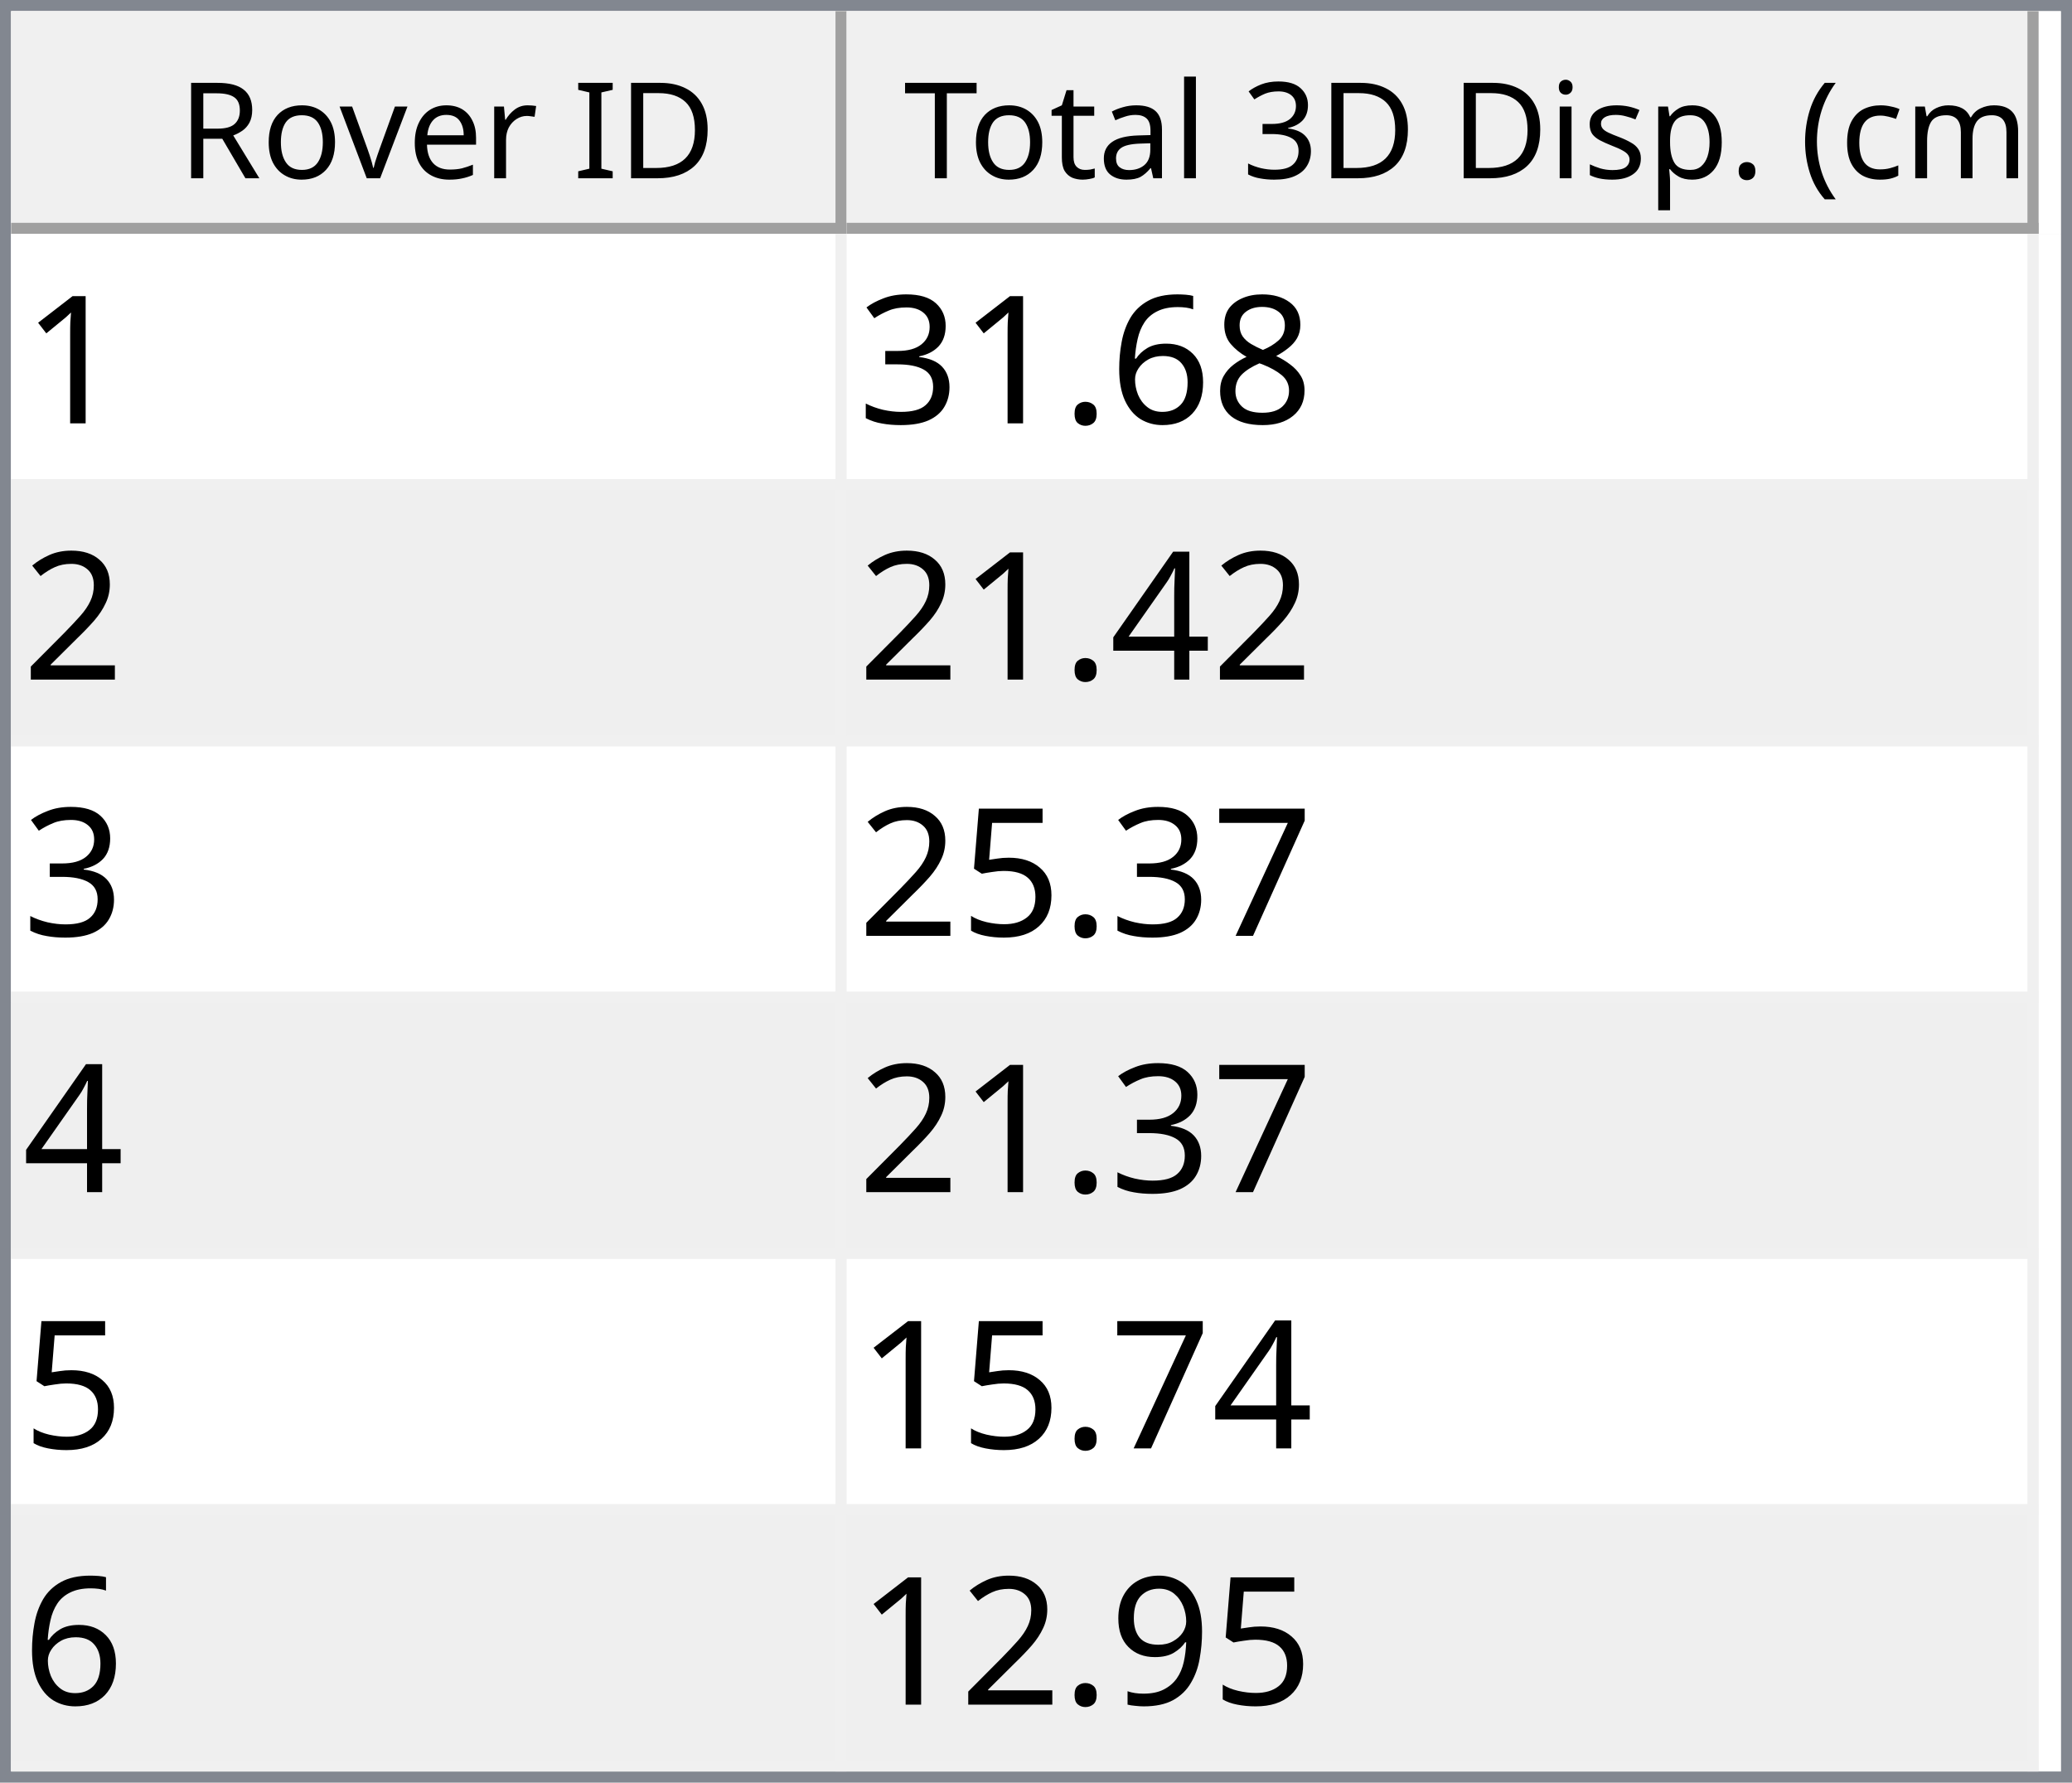
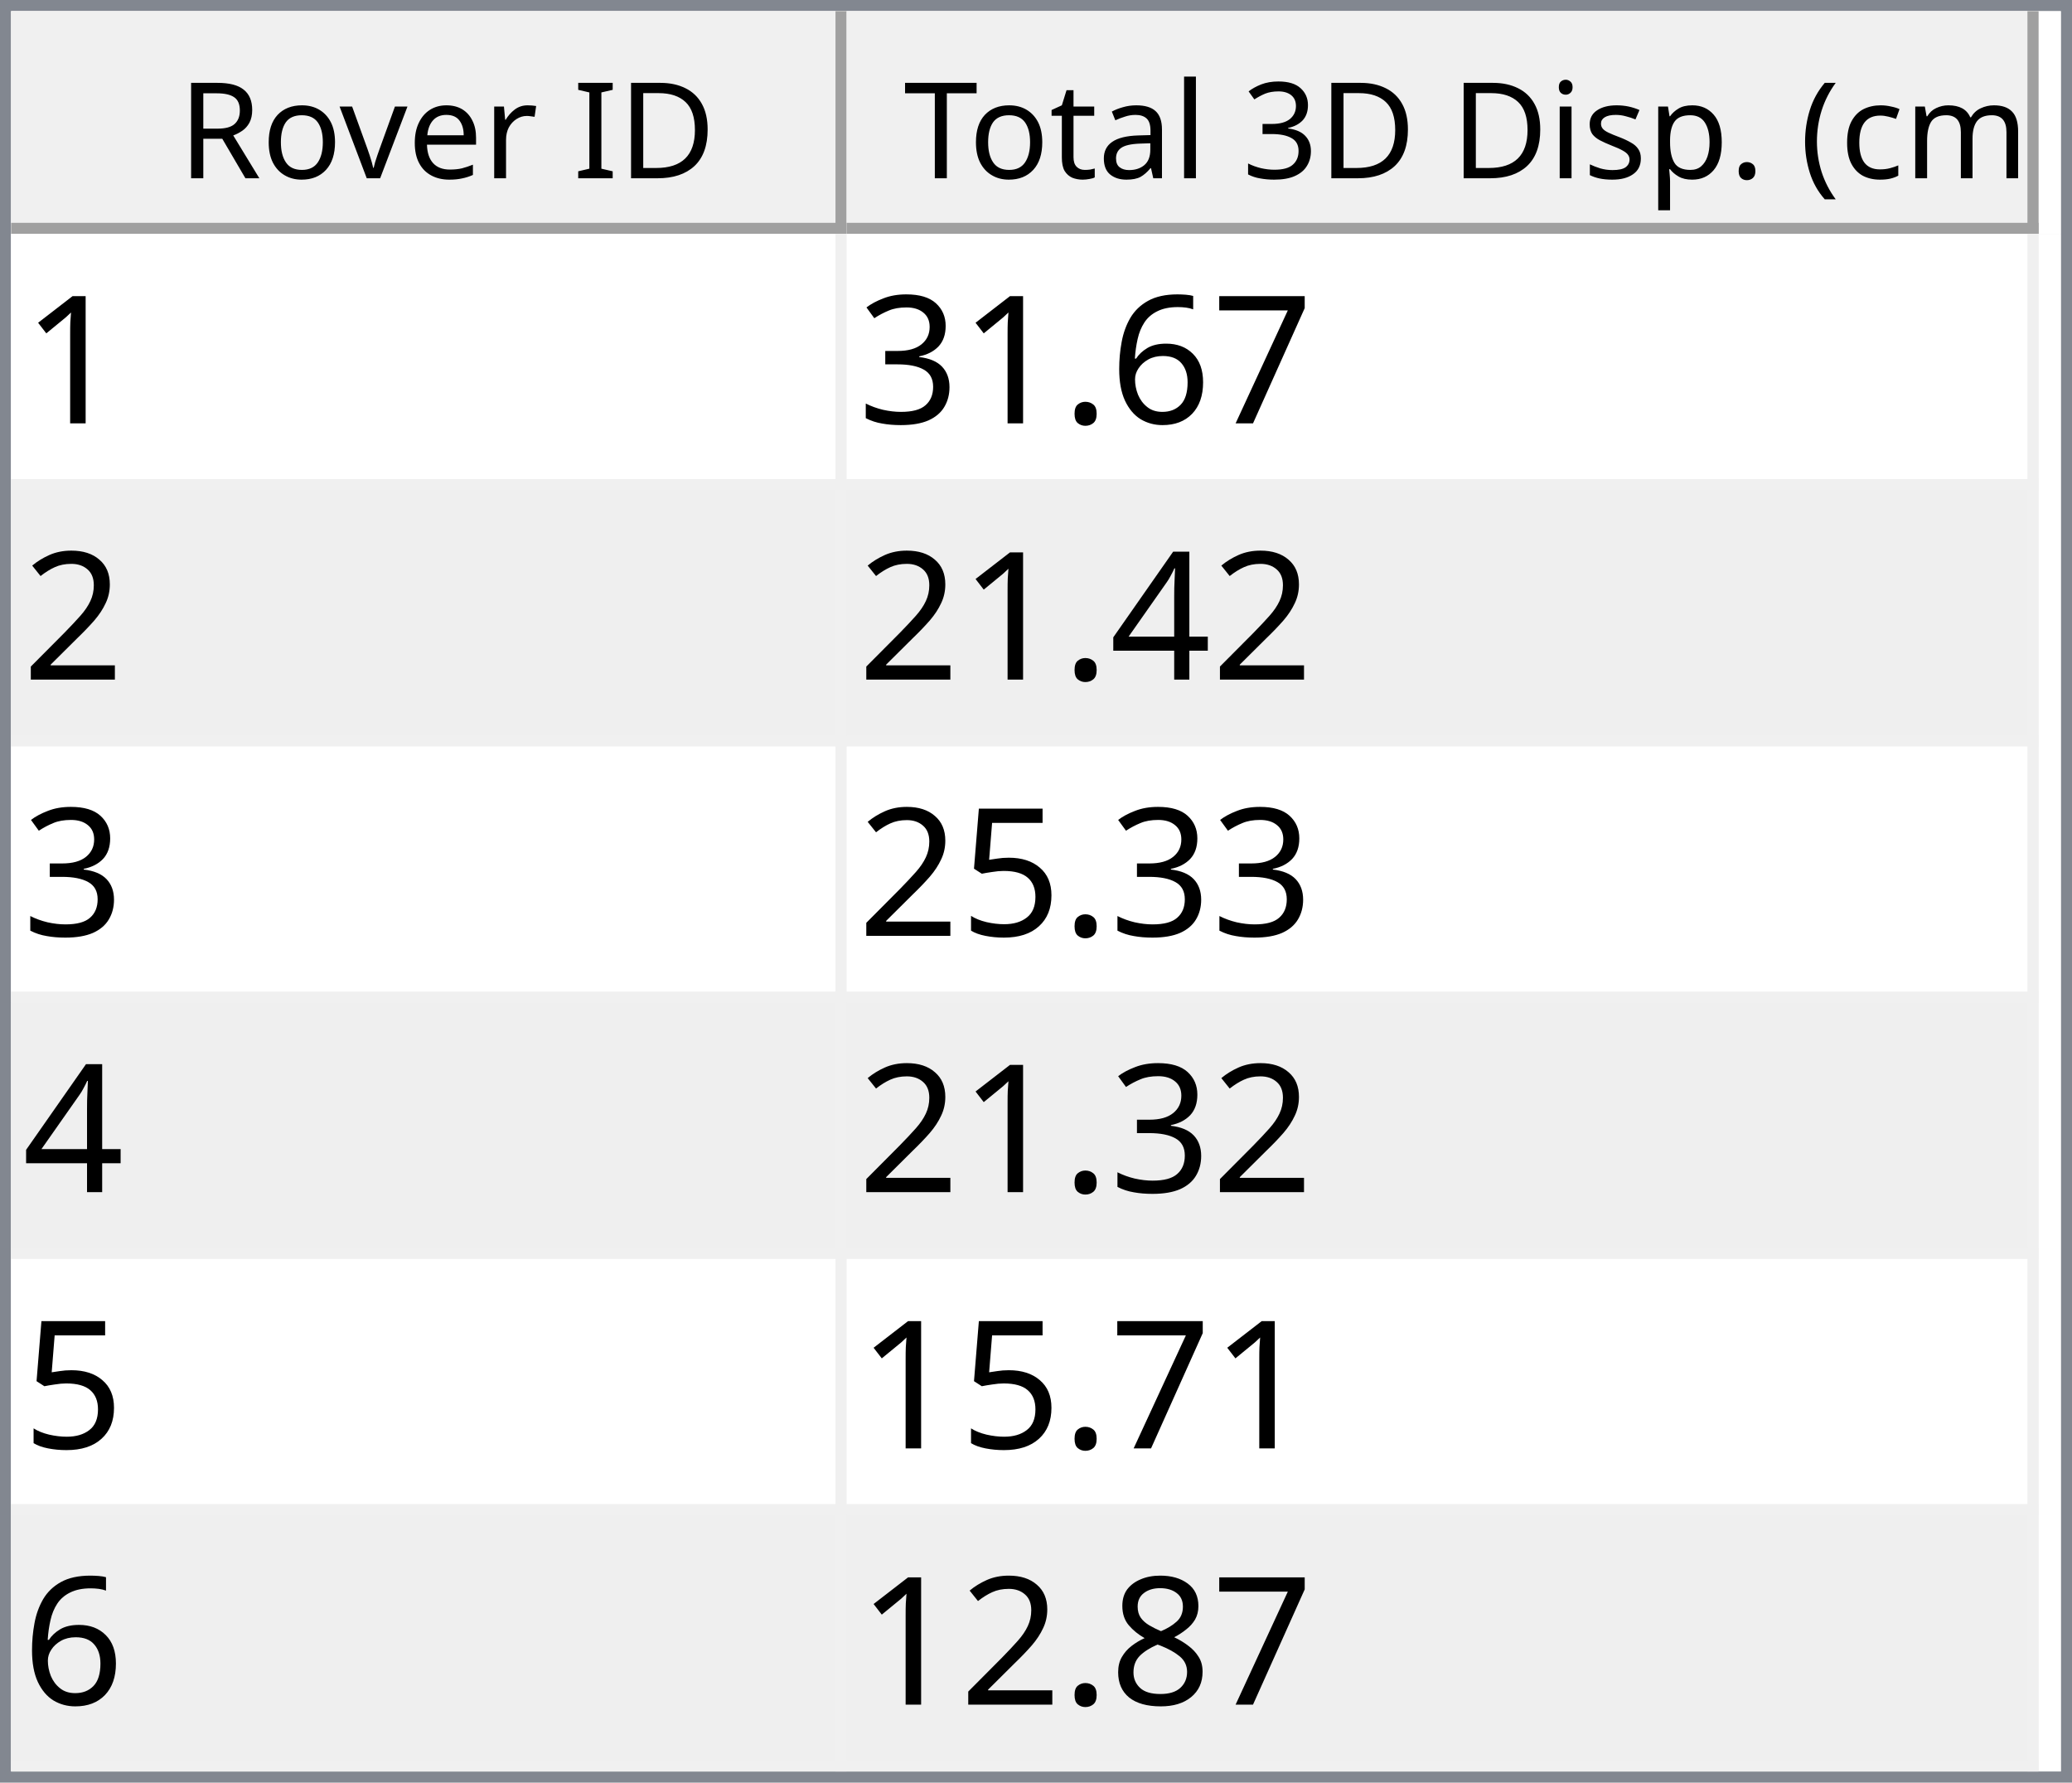
<svg xmlns="http://www.w3.org/2000/svg" style="fill-opacity:1; color-rendering:auto; color-interpolation:auto; text-rendering:auto; stroke:black; stroke-linecap:square; stroke-miterlimit:10; shape-rendering:auto; stroke-opacity:1; fill:black; stroke-dasharray:none; font-weight:normal; stroke-width:1; font-family:'Dialog'; font-style:normal; stroke-linejoin:miter; font-size:12px; stroke-dashoffset:0; image-rendering:auto;" width="186" height="160">
  <defs id="genericDefs" />
  <g>
    <defs id="defs1">
      <clipPath clipPathUnits="userSpaceOnUse" id="clipPath1">
        <path d="M0 0 L186 0 L186 160 L0 160 L0 0 Z" />
      </clipPath>
      <clipPath clipPathUnits="userSpaceOnUse" id="clipPath2">
        <path d="M0 0 L0 160 L186 160 L186 0 Z" />
      </clipPath>
      <clipPath clipPathUnits="userSpaceOnUse" id="clipPath3">
        <path d="M0 0 L0 20 L184 20 L184 0 Z" />
      </clipPath>
      <clipPath clipPathUnits="userSpaceOnUse" id="clipPath4">
        <path d="M0 0 L0 20 L75 20 L75 0 Z" />
      </clipPath>
      <clipPath clipPathUnits="userSpaceOnUse" id="clipPath5">
        <path d="M1 1 L1 19 L74 19 L74 1 Z" />
      </clipPath>
      <clipPath clipPathUnits="userSpaceOnUse" id="clipPath6">
        <path d="M0 0 L0 18 L73 18 L73 0 Z" />
      </clipPath>
      <clipPath clipPathUnits="userSpaceOnUse" id="clipPath7">
        <path d="M-0.5 -0.5 L-0.5 19.5 L74.5 19.5 L74.5 -0.5 Z" />
      </clipPath>
      <clipPath clipPathUnits="userSpaceOnUse" id="clipPath8">
        <path d="M0 0 L0 20 L107 20 L107 0 Z" />
      </clipPath>
      <clipPath clipPathUnits="userSpaceOnUse" id="clipPath9">
        <path d="M1 1 L1 19 L106 19 L106 1 Z" />
      </clipPath>
      <clipPath clipPathUnits="userSpaceOnUse" id="clipPath10">
        <path d="M0 0 L0 18 L105 18 L105 0 Z" />
      </clipPath>
      <clipPath clipPathUnits="userSpaceOnUse" id="clipPath11">
        <path d="M-0.5 -0.5 L-0.5 19.5 L106.5 19.5 L106.5 -0.5 Z" />
      </clipPath>
      <clipPath clipPathUnits="userSpaceOnUse" id="clipPath12">
        <path d="M0 0 L0 138 L184 138 L184 0 Z" />
      </clipPath>
      <clipPath clipPathUnits="userSpaceOnUse" id="clipPath13">
        <path d="M0 0 L0 138 L182 138 L182 0 Z" />
      </clipPath>
      <clipPath clipPathUnits="userSpaceOnUse" id="clipPath14">
        <path d="M-0.5 -0.5 L-0.5 137.5 L181.5 137.5 L181.5 -0.5 Z" />
      </clipPath>
      <clipPath clipPathUnits="userSpaceOnUse" id="clipPath15">
        <path d="M0 0 L0 22 L74 22 L74 0 Z" />
      </clipPath>
      <clipPath clipPathUnits="userSpaceOnUse" id="clipPath16">
        <path d="M0 0 L0 22 L106 22 L106 0 Z" />
      </clipPath>
      <font horiz-adv-x="64.551" id="font1">
        <font-face ascent="107.91" descent="25.098" units-per-em="100" style="font-style:normal; font-family:Segoe UI; font-weight:normal;" />
        <missing-glyph horiz-adv-x="64.551" d="M8.109 0 L8.109 68.266 L56.453 68.266 L56.453 0 L8.109 0 ZM15.328 7.234 L49.219 7.234 L49.219 61.031 L15.328 61.031 L15.328 7.234 Z" />
        <glyph unicode="D" horiz-adv-x="70.117" d="M9.188 0 L9.188 70.016 L28.516 70.016 Q65.531 70.016 65.531 35.891 Q65.531 19.672 55.25 9.836 Q44.969 0 27.734 0 L9.188 0 ZM17.391 62.594 L17.391 7.422 L27.828 7.422 Q41.609 7.422 49.273 14.797 Q56.938 22.172 56.938 35.688 Q56.938 62.594 28.328 62.594 L17.391 62.594 Z" />
        <glyph unicode="I" horiz-adv-x="26.611" d="M17.391 0 L9.188 0 L9.188 70.016 L17.391 70.016 L17.391 0 Z" />
        <glyph unicode=" " horiz-adv-x="27.393" d="" />
        <glyph unicode="r" horiz-adv-x="34.766" d="M34.188 41.891 Q32.078 43.5 28.125 43.5 Q23 43.5 19.555 38.672 Q16.109 33.844 16.109 25.484 L16.109 0 L8.109 0 L8.109 50 L16.109 50 L16.109 39.703 L16.312 39.703 Q18.016 44.969 21.531 47.922 Q25.047 50.875 29.391 50.875 Q32.516 50.875 34.188 50.203 L34.188 41.891 Z" />
        <glyph unicode="e" horiz-adv-x="52.295" d="M48.297 23 L12.984 23 Q13.188 14.656 17.484 10.109 Q21.781 5.562 29.297 5.562 Q37.75 5.562 44.828 11.141 L44.828 3.609 Q38.234 -1.172 27.391 -1.172 Q16.797 -1.172 10.742 5.641 Q4.688 12.453 4.688 24.812 Q4.688 36.469 11.305 43.82 Q17.922 51.172 27.734 51.172 Q37.547 51.172 42.922 44.828 Q48.297 38.484 48.297 27.203 L48.297 23 ZM40.094 29.781 Q40.047 36.719 36.75 40.578 Q33.453 44.438 27.594 44.438 Q21.922 44.438 17.969 40.383 Q14.016 36.328 13.094 29.781 L40.094 29.781 Z" />
        <glyph unicode="v" horiz-adv-x="47.9" d="M47.406 50 L27.484 0 L19.625 0 L0.688 50 L9.469 50 L22.172 13.672 Q23.578 9.672 23.922 6.688 L24.125 6.688 Q24.609 10.453 25.688 13.484 L38.969 50 L47.406 50 Z" />
        <glyph unicode="o" horiz-adv-x="58.594" d="M29 -1.172 Q17.922 -1.172 11.305 5.836 Q4.688 12.844 4.688 24.422 Q4.688 37.016 11.57 44.094 Q18.453 51.172 30.172 51.172 Q41.359 51.172 47.633 44.289 Q53.906 37.406 53.906 25.203 Q53.906 13.234 47.141 6.031 Q40.375 -1.172 29 -1.172 ZM29.594 44.438 Q21.875 44.438 17.383 39.188 Q12.891 33.938 12.891 24.703 Q12.891 15.828 17.43 10.695 Q21.969 5.562 29.594 5.562 Q37.359 5.562 41.531 10.594 Q45.703 15.625 45.703 24.906 Q45.703 34.281 41.531 39.359 Q37.359 44.438 29.594 44.438 Z" />
        <glyph unicode="R" horiz-adv-x="59.814" d="M59.375 0 L49.609 0 L37.891 19.625 Q36.281 22.359 34.766 24.289 Q33.25 26.219 31.664 27.438 Q30.078 28.656 28.25 29.219 Q26.422 29.781 24.125 29.781 L17.391 29.781 L17.391 0 L9.188 0 L9.188 70.016 L30.078 70.016 Q34.672 70.016 38.555 68.867 Q42.438 67.719 45.289 65.375 Q48.141 63.031 49.758 59.547 Q51.375 56.062 51.375 51.375 Q51.375 47.703 50.273 44.656 Q49.172 41.609 47.148 39.211 Q45.125 36.812 42.266 35.133 Q39.406 33.453 35.844 32.516 L35.844 32.328 Q37.594 31.547 38.891 30.547 Q40.188 29.547 41.359 28.18 Q42.531 26.812 43.68 25.078 Q44.828 23.344 46.234 21.047 L59.375 0 ZM17.391 62.594 L17.391 37.203 L28.516 37.203 Q31.594 37.203 34.203 38.133 Q36.812 39.062 38.719 40.797 Q40.625 42.531 41.703 45.047 Q42.781 47.562 42.781 50.688 Q42.781 56.297 39.141 59.445 Q35.5 62.594 28.609 62.594 L17.391 62.594 Z" />
        <glyph unicode=")" horiz-adv-x="30.176" d="M8.297 -15.922 L1.172 -15.922 Q16.406 2.344 16.406 26.812 Q16.406 51.469 1.078 70.016 L8.297 70.016 Q23.531 52.156 23.531 26.703 Q23.531 1.375 8.297 -15.922 Z" />
        <glyph unicode="m" horiz-adv-x="86.133" d="M79.109 0 L71.094 0 L71.094 28.719 Q71.094 37.016 68.531 40.727 Q65.969 44.438 59.906 44.438 Q54.781 44.438 51.195 39.75 Q47.609 35.062 47.609 28.516 L47.609 0 L39.594 0 L39.594 29.688 Q39.594 44.438 28.219 44.438 Q22.953 44.438 19.531 40.016 Q16.109 35.594 16.109 28.516 L16.109 0 L8.109 0 L8.109 50 L16.109 50 L16.109 42.094 L16.312 42.094 Q21.625 51.172 31.844 51.172 Q36.969 51.172 40.773 48.312 Q44.578 45.453 46 40.828 Q51.562 51.172 62.594 51.172 Q79.109 51.172 79.109 30.812 L79.109 0 Z" />
        <glyph unicode="c" horiz-adv-x="46.191" d="M42.188 2.297 Q36.422 -1.172 28.516 -1.172 Q17.828 -1.172 11.258 5.789 Q4.688 12.75 4.688 23.828 Q4.688 36.188 11.766 43.68 Q18.844 51.172 30.672 51.172 Q37.25 51.172 42.281 48.734 L42.281 40.531 Q36.719 44.438 30.375 44.438 Q22.703 44.438 17.797 38.945 Q12.891 33.453 12.891 24.516 Q12.891 15.719 17.508 10.641 Q22.125 5.562 29.891 5.562 Q36.422 5.562 42.188 9.906 L42.188 2.297 Z" />
        <glyph unicode="(" horiz-adv-x="30.176" d="M29.109 -15.922 L21.969 -15.922 Q6.844 1.375 6.844 26.703 Q6.844 52.156 21.969 70.016 L29.203 70.016 Q13.875 51.469 13.875 26.812 Q13.875 2.344 29.109 -15.922 Z" />
        <glyph unicode="." horiz-adv-x="21.68" d="M10.891 -1.078 Q8.641 -1.078 7.055 0.539 Q5.469 2.156 5.469 4.391 Q5.469 6.641 7.055 8.273 Q8.641 9.906 10.891 9.906 Q13.188 9.906 14.797 8.273 Q16.406 6.641 16.406 4.391 Q16.406 2.156 14.797 0.539 Q13.188 -1.078 10.891 -1.078 Z" />
        <glyph unicode="p" horiz-adv-x="58.789" d="M16.312 7.234 L16.109 7.234 L16.109 -23 L8.109 -23 L8.109 50 L16.109 50 L16.109 41.219 L16.312 41.219 Q22.219 51.172 33.594 51.172 Q43.266 51.172 48.688 44.461 Q54.109 37.75 54.109 26.469 Q54.109 13.922 48 6.375 Q41.891 -1.172 31.297 -1.172 Q21.578 -1.172 16.312 7.234 ZM16.109 27.391 L16.109 20.406 Q16.109 14.203 20.141 9.883 Q24.172 5.562 30.375 5.562 Q37.641 5.562 41.773 11.133 Q45.906 16.703 45.906 26.609 Q45.906 34.969 42.047 39.703 Q38.188 44.438 31.594 44.438 Q24.609 44.438 20.359 39.578 Q16.109 34.719 16.109 27.391 Z" />
        <glyph unicode="s" horiz-adv-x="42.432" d="M5.078 1.812 L5.078 10.406 Q11.625 5.562 19.484 5.562 Q30.031 5.562 30.031 12.594 Q30.031 14.594 29.125 15.992 Q28.219 17.391 26.68 18.461 Q25.141 19.531 23.07 20.383 Q21 21.234 18.609 22.172 Q15.281 23.484 12.766 24.828 Q10.25 26.172 8.57 27.859 Q6.891 29.547 6.031 31.695 Q5.172 33.844 5.172 36.719 Q5.172 40.234 6.789 42.945 Q8.406 45.656 11.086 47.484 Q13.766 49.312 17.211 50.242 Q20.656 51.172 24.312 51.172 Q30.812 51.172 35.938 48.922 L35.938 40.828 Q30.422 44.438 23.25 44.438 Q21 44.438 19.195 43.922 Q17.391 43.406 16.094 42.477 Q14.797 41.547 14.086 40.258 Q13.375 38.969 13.375 37.406 Q13.375 35.453 14.086 34.133 Q14.797 32.812 16.164 31.789 Q17.531 30.766 19.484 29.938 Q21.438 29.109 23.922 28.125 Q27.25 26.859 29.883 25.516 Q32.516 24.172 34.375 22.484 Q36.234 20.797 37.234 18.602 Q38.234 16.406 38.234 13.375 Q38.234 9.672 36.602 6.938 Q34.969 4.203 32.234 2.398 Q29.5 0.594 25.93 -0.289 Q22.359 -1.172 18.453 -1.172 Q10.75 -1.172 5.078 1.812 Z" />
        <glyph unicode="i" horiz-adv-x="24.219" d="M12.203 62.703 Q10.062 62.703 8.547 64.164 Q7.031 65.625 7.031 67.875 Q7.031 70.125 8.547 71.609 Q10.062 73.094 12.203 73.094 Q14.406 73.094 15.945 71.609 Q17.484 70.125 17.484 67.875 Q17.484 65.719 15.945 64.211 Q14.406 62.703 12.203 62.703 ZM16.109 0 L8.109 0 L8.109 50 L16.109 50 L16.109 0 Z" />
        <glyph unicode="3" horiz-adv-x="53.906" d="M46.531 19.828 Q46.531 15.094 44.75 11.211 Q42.969 7.328 39.719 4.57 Q36.469 1.812 31.93 0.297 Q27.391 -1.219 21.922 -1.219 Q11.922 -1.219 6 2.594 L6 11.188 Q13.094 5.609 22.219 5.609 Q25.875 5.609 28.828 6.539 Q31.781 7.469 33.906 9.227 Q36.031 10.984 37.18 13.477 Q38.328 15.969 38.328 19.094 Q38.328 32.812 18.797 32.812 L12.984 32.812 L12.984 39.594 L18.5 39.594 Q35.797 39.594 35.797 52.484 Q35.797 64.406 22.609 64.406 Q15.188 64.406 8.688 59.422 L8.688 67.188 Q15.375 71.188 24.609 71.188 Q29 71.188 32.57 69.969 Q36.141 68.75 38.68 66.555 Q41.219 64.359 42.609 61.281 Q44 58.203 44 54.5 Q44 40.672 30.031 36.719 L30.031 36.531 Q33.594 36.141 36.625 34.797 Q39.656 33.453 41.852 31.305 Q44.047 29.156 45.289 26.25 Q46.531 23.344 46.531 19.828 Z" />
        <glyph unicode="l" horiz-adv-x="24.219" d="M16.109 0 L8.109 0 L8.109 74.031 L16.109 74.031 L16.109 0 Z" />
        <glyph unicode="a" horiz-adv-x="50.879" d="M43.891 0 L35.891 0 L35.891 7.812 L35.688 7.812 Q30.469 -1.172 20.312 -1.172 Q12.844 -1.172 8.617 2.781 Q4.391 6.734 4.391 13.281 Q4.391 27.297 20.906 29.594 L35.891 31.688 Q35.891 44.438 25.594 44.438 Q16.547 44.438 9.281 38.281 L9.281 46.484 Q16.656 51.172 26.266 51.172 Q43.891 51.172 43.891 32.516 L43.891 0 ZM35.891 25.297 L23.828 23.641 Q18.266 22.859 15.43 20.875 Q12.594 18.891 12.594 13.875 Q12.594 10.203 15.211 7.883 Q17.828 5.562 22.172 5.562 Q28.125 5.562 32.008 9.742 Q35.891 13.922 35.891 20.312 L35.891 25.297 Z" />
        <glyph unicode="t" horiz-adv-x="33.887" d="M31.297 0.484 Q28.469 -1.078 23.828 -1.078 Q10.688 -1.078 10.688 13.578 L10.688 43.172 L2.094 43.172 L2.094 50 L10.688 50 L10.688 62.203 L18.703 64.797 L18.703 50 L31.297 50 L31.297 43.172 L18.703 43.172 L18.703 14.984 Q18.703 9.969 20.414 7.82 Q22.125 5.672 26.078 5.672 Q29.109 5.672 31.297 7.328 L31.297 0.484 Z" />
        <glyph unicode="T" horiz-adv-x="52.393" d="M50.594 62.594 L30.375 62.594 L30.375 0 L22.172 0 L22.172 62.594 L2 62.594 L2 70.016 L50.594 70.016 L50.594 62.594 Z" />
      </font>
      <font horiz-adv-x="75.0" id="font2">
        <font-face ascent="100.537" descent="21.973" units-per-em="100" style="font-style:normal; font-family:sans-serif; font-weight:normal;" />
        <missing-glyph horiz-adv-x="75.0" d="M12.5 0 L12.5 62.5 L62.5 62.5 L62.5 0 L12.5 0 ZM14.062 1.562 L60.938 1.562 L60.938 60.938 L14.062 60.938 L14.062 1.562 Z" />
        <glyph unicode="1" horiz-adv-x="55.615" d="M37.25 0 L28.469 0 L28.469 56 Q25.297 52.984 20.141 49.953 Q14.984 46.922 10.891 45.406 L10.891 53.906 Q18.266 57.375 23.781 62.305 Q29.297 67.234 31.594 71.875 L37.25 71.875 L37.25 0 Z" />
-         <glyph unicode="8" horiz-adv-x="55.615" d="M17.672 38.812 Q12.203 40.828 9.57 44.539 Q6.938 48.25 6.938 53.422 Q6.938 61.234 12.555 66.555 Q18.172 71.875 27.484 71.875 Q36.859 71.875 42.578 66.43 Q48.297 60.984 48.297 53.172 Q48.297 48.188 45.68 44.508 Q43.062 40.828 37.75 38.812 Q44.344 36.672 47.781 31.883 Q51.219 27.094 51.219 20.453 Q51.219 11.281 44.727 5.031 Q38.234 -1.219 27.641 -1.219 Q17.047 -1.219 10.547 5.055 Q4.047 11.328 4.047 20.703 Q4.047 27.688 7.594 32.398 Q11.141 37.109 17.672 38.812 ZM15.922 53.719 Q15.922 48.641 19.195 45.414 Q22.469 42.188 27.688 42.188 Q32.766 42.188 36.016 45.383 Q39.266 48.578 39.266 53.219 Q39.266 58.062 35.914 61.359 Q32.562 64.656 27.594 64.656 Q22.562 64.656 19.242 61.43 Q15.922 58.203 15.922 53.719 ZM13.094 20.656 Q13.094 16.891 14.875 13.375 Q16.656 9.859 20.172 7.93 Q23.688 6 27.734 6 Q34.031 6 38.133 10.055 Q42.234 14.109 42.234 20.359 Q42.234 26.703 38.016 30.859 Q33.797 35.016 27.438 35.016 Q21.234 35.016 17.164 30.914 Q13.094 26.812 13.094 20.656 Z" />
+         <glyph unicode="7" horiz-adv-x="55.615" d="M4.734 62.203 L4.734 70.656 L51.078 70.656 L51.078 63.812 Q44.234 56.547 37.523 44.484 Q30.812 32.422 27.156 19.672 Q24.516 10.688 23.781 0 L14.75 0 Q14.891 8.453 18.062 20.414 Q21.234 32.375 27.172 43.484 Q33.109 54.594 39.797 62.203 L4.734 62.203 Z" />
        <glyph unicode="6" horiz-adv-x="55.615" d="M49.75 54.047 L41.016 53.375 Q39.844 58.547 37.703 60.891 Q34.125 64.656 28.906 64.656 Q24.703 64.656 21.531 62.312 Q17.391 59.281 14.992 53.469 Q12.594 47.656 12.5 36.922 Q15.672 41.75 20.266 44.094 Q24.859 46.438 29.891 46.438 Q38.672 46.438 44.852 39.969 Q51.031 33.5 51.031 23.25 Q51.031 16.5 48.125 10.719 Q45.219 4.938 40.141 1.859 Q35.062 -1.219 28.609 -1.219 Q17.625 -1.219 10.695 6.859 Q3.766 14.938 3.766 33.5 Q3.766 54.25 11.422 63.672 Q18.109 71.875 29.438 71.875 Q37.891 71.875 43.289 67.141 Q48.688 62.406 49.75 54.047 ZM13.875 23.188 Q13.875 18.656 15.797 14.508 Q17.719 10.359 21.188 8.18 Q24.656 6 28.469 6 Q34.031 6 38.039 10.492 Q42.047 14.984 42.047 22.703 Q42.047 30.125 38.086 34.398 Q34.125 38.672 28.125 38.672 Q22.172 38.672 18.023 34.398 Q13.875 30.125 13.875 23.188 Z" />
        <glyph unicode="." horiz-adv-x="27.783" d="M9.078 0 L9.078 10.016 L19.094 10.016 L19.094 0 L9.078 0 Z" />
        <glyph unicode="3" horiz-adv-x="55.615" d="M4.203 18.891 L12.984 20.062 Q14.5 12.594 18.141 9.297 Q21.781 6 27 6 Q33.203 6 37.477 10.297 Q41.75 14.594 41.75 20.953 Q41.75 27 37.797 30.93 Q33.844 34.859 27.734 34.859 Q25.25 34.859 21.531 33.891 L22.516 41.609 Q23.391 41.5 23.922 41.5 Q29.547 41.5 34.039 44.43 Q38.531 47.359 38.531 53.469 Q38.531 58.297 35.258 61.477 Q31.984 64.656 26.812 64.656 Q21.688 64.656 18.266 61.43 Q14.844 58.203 13.875 51.766 L5.078 53.328 Q6.688 62.156 12.398 67.016 Q18.109 71.875 26.609 71.875 Q32.469 71.875 37.398 69.359 Q42.328 66.844 44.945 62.5 Q47.562 58.156 47.562 53.266 Q47.562 48.641 45.07 44.828 Q42.578 41.016 37.703 38.766 Q44.047 37.312 47.562 32.695 Q51.078 28.078 51.078 21.141 Q51.078 11.766 44.242 5.25 Q37.406 -1.266 26.953 -1.266 Q17.531 -1.266 11.305 4.352 Q5.078 9.969 4.203 18.891 Z" />
        <glyph unicode="2" horiz-adv-x="55.615" d="M50.344 8.453 L50.344 0 L3.031 0 Q2.938 3.172 4.047 6.109 Q5.859 10.938 9.836 15.625 Q13.812 20.312 21.344 26.469 Q33.016 36.031 37.117 41.625 Q41.219 47.219 41.219 52.203 Q41.219 57.422 37.477 61.008 Q33.734 64.594 27.734 64.594 Q21.391 64.594 17.578 60.789 Q13.766 56.984 13.719 50.25 L4.688 51.172 Q5.609 61.281 11.664 66.578 Q17.719 71.875 27.938 71.875 Q38.234 71.875 44.242 66.164 Q50.25 60.453 50.25 52 Q50.25 47.703 48.492 43.555 Q46.734 39.406 42.656 34.812 Q38.578 30.219 29.109 22.219 Q21.188 15.578 18.945 13.211 Q16.703 10.844 15.234 8.453 L50.344 8.453 Z" />
        <glyph unicode="4" horiz-adv-x="55.615" d="M32.328 0 L32.328 17.141 L1.266 17.141 L1.266 25.203 L33.938 71.578 L41.109 71.578 L41.109 25.203 L50.781 25.203 L50.781 17.141 L41.109 17.141 L41.109 0 L32.328 0 ZM32.328 25.203 L32.328 57.469 L9.906 25.203 L32.328 25.203 Z" />
-         <glyph unicode="7" horiz-adv-x="55.615" d="M4.734 62.203 L4.734 70.656 L51.078 70.656 L51.078 63.812 Q44.234 56.547 37.523 44.484 Q30.812 32.422 27.156 19.672 Q24.516 10.688 23.781 0 L14.75 0 Q14.891 8.453 18.062 20.414 Q21.234 32.375 27.172 43.484 Q33.109 54.594 39.797 62.203 L4.734 62.203 Z" />
        <glyph unicode="5" horiz-adv-x="55.615" d="M4.156 18.75 L13.375 19.531 Q14.406 12.797 18.141 9.398 Q21.875 6 27.156 6 Q33.5 6 37.891 10.789 Q42.281 15.578 42.281 23.484 Q42.281 31 38.062 35.352 Q33.844 39.703 27 39.703 Q22.75 39.703 19.336 37.773 Q15.922 35.844 13.969 32.766 L5.719 33.844 L12.641 70.609 L48.25 70.609 L48.25 62.203 L19.672 62.203 L15.828 42.969 Q22.266 47.469 29.344 47.469 Q38.719 47.469 45.164 40.969 Q51.609 34.469 51.609 24.266 Q51.609 14.547 45.953 7.469 Q39.062 -1.219 27.156 -1.219 Q17.391 -1.219 11.211 4.25 Q5.031 9.719 4.156 18.75 Z" />
-         <glyph unicode="9" horiz-adv-x="55.615" d="M5.469 16.547 L13.922 17.328 Q14.984 11.375 18.016 8.688 Q21.047 6 25.781 6 Q29.828 6 32.883 7.859 Q35.938 9.719 37.891 12.82 Q39.844 15.922 41.164 21.195 Q42.484 26.469 42.484 31.938 Q42.484 32.516 42.438 33.688 Q39.797 29.5 35.234 26.883 Q30.672 24.266 25.344 24.266 Q16.453 24.266 10.305 30.711 Q4.156 37.156 4.156 47.703 Q4.156 58.594 10.578 65.234 Q17 71.875 26.656 71.875 Q33.641 71.875 39.43 68.117 Q45.219 64.359 48.219 57.398 Q51.219 50.438 51.219 37.25 Q51.219 23.531 48.242 15.406 Q45.266 7.281 39.383 3.031 Q33.5 -1.219 25.594 -1.219 Q17.188 -1.219 11.867 3.445 Q6.547 8.109 5.469 16.547 ZM41.453 48.141 Q41.453 55.719 37.43 60.156 Q33.406 64.594 27.734 64.594 Q21.875 64.594 17.531 59.812 Q13.188 55.031 13.188 47.406 Q13.188 40.578 17.312 36.305 Q21.438 32.031 27.484 32.031 Q33.594 32.031 37.523 36.305 Q41.453 40.578 41.453 48.141 Z" />
+         <glyph unicode="8" horiz-adv-x="55.615" d="M17.672 38.812 Q12.203 40.828 9.57 44.539 Q6.938 48.25 6.938 53.422 Q6.938 61.234 12.555 66.555 Q18.172 71.875 27.484 71.875 Q36.859 71.875 42.578 66.43 Q48.297 60.984 48.297 53.172 Q48.297 48.188 45.68 44.508 Q43.062 40.828 37.75 38.812 Q44.344 36.672 47.781 31.883 Q51.219 27.094 51.219 20.453 Q51.219 11.281 44.727 5.031 Q38.234 -1.219 27.641 -1.219 Q17.047 -1.219 10.547 5.055 Q4.047 11.328 4.047 20.703 Q4.047 27.688 7.594 32.398 Q11.141 37.109 17.672 38.812 ZM15.922 53.719 Q15.922 48.641 19.195 45.414 Q22.469 42.188 27.688 42.188 Q32.766 42.188 36.016 45.383 Q39.266 48.578 39.266 53.219 Q39.266 58.062 35.914 61.359 Q32.562 64.656 27.594 64.656 Q22.562 64.656 19.242 61.43 Q15.922 58.203 15.922 53.719 ZM13.094 20.656 Q13.094 16.891 14.875 13.375 Q16.656 9.859 20.172 7.93 Q23.688 6 27.734 6 Q34.031 6 38.133 10.055 Q42.234 14.109 42.234 20.359 Q42.234 26.703 38.016 30.859 Q33.797 35.016 27.438 35.016 Q21.234 35.016 17.164 30.914 Q13.094 26.812 13.094 20.656 Z" />
      </font>
    </defs>
    <g style="fill:white; stroke:white;">
      <rect x="0" y="0" width="186" style="clip-path:url(#clipPath1); stroke:none;" height="160" />
    </g>
    <g style="fill:white; text-rendering:optimizeSpeed; color-rendering:optimizeSpeed; image-rendering:optimizeSpeed; shape-rendering:crispEdges; stroke:white; color-interpolation:sRGB;">
      <rect x="0" width="186" height="160" y="0" style="stroke:none;" />
      <path style="stroke:none;" d="M0 160 L186 160 L186 0 L0 0 Z" />
    </g>
    <g style="fill:rgb(240,240,240); font-family:'Segoe UI'; stroke:rgb(240,240,240);">
      <rect x="0" y="0" width="186" style="clip-path:url(#clipPath2); stroke:none;" height="160" />
    </g>
    <g style="fill:rgb(130,135,144); font-family:'Segoe UI'; stroke:rgb(130,135,144);">
      <path d="M0 0 L186 0 L186 160 L0 160 L0 0 ZM1 1 L185 1 L185 159 L1 159 L1 1 Z" style="fill-rule:evenodd; clip-path:url(#clipPath2); stroke:none;" />
    </g>
    <g style="fill:white; font-family:'Segoe UI'; stroke:white;" transform="translate(1,1)">
      <rect x="0" y="0" width="184" style="clip-path:url(#clipPath3); stroke:none;" height="20" />
    </g>
    <g style="fill:rgb(240,240,240); font-family:'Segoe UI'; stroke:rgb(240,240,240);" transform="translate(1,1)">
      <rect x="0" y="0" width="75" style="clip-path:url(#clipPath4); stroke:none;" height="20" />
    </g>
    <g style="font-family:'Segoe UI';" transform="translate(2,2)">
      <text x="14" xml:space="preserve" y="14" style="clip-path:url(#clipPath6); stroke:none;">Rover ID</text>
    </g>
    <g style="fill:rgb(160,160,160); font-family:'Segoe UI'; stroke:rgb(160,160,160); stroke-linejoin:bevel;" transform="translate(1.5,1.5)">
      <line x1="74" x2="74" y1="0" style="fill:none; clip-path:url(#clipPath7);" y2="19" />
    </g>
    <g style="fill:rgb(160,160,160); font-family:'Segoe UI'; stroke:rgb(160,160,160); stroke-linejoin:bevel;" transform="matrix(1,0,0,1,1,1) translate(0.5,0.5)">
      <line x1="0" x2="74" y1="19" style="fill:none; clip-path:url(#clipPath7);" y2="19" />
    </g>
    <g style="fill:rgb(240,240,240); font-family:'Segoe UI'; stroke:rgb(240,240,240);" transform="translate(76,1)">
      <rect x="0" y="0" width="107" style="clip-path:url(#clipPath8); stroke:none;" height="20" />
    </g>
    <g style="font-family:'Segoe UI';" transform="translate(77,2)">
      <text x="1" xml:space="preserve" y="14" style="clip-path:url(#clipPath10); stroke:none;"> Total 3D Disp. (cm)</text>
    </g>
    <g style="fill:rgb(160,160,160); font-family:'Segoe UI'; stroke:rgb(160,160,160); stroke-linejoin:bevel;" transform="translate(76.5,1.5)">
      <line x1="106" x2="106" y1="0" style="fill:none; clip-path:url(#clipPath11);" y2="19" />
    </g>
    <g style="fill:rgb(160,160,160); font-family:'Segoe UI'; stroke:rgb(160,160,160); stroke-linejoin:bevel;" transform="matrix(1,0,0,1,76,1) translate(0.5,0.5)">
      <line x1="0" x2="106" y1="19" style="fill:none; clip-path:url(#clipPath11);" y2="19" />
    </g>
    <g style="fill:white; font-family:'Segoe UI'; stroke:white;" transform="translate(1,21)">
      <rect x="0" y="0" width="184" style="clip-path:url(#clipPath12); stroke:none;" height="138" />
    </g>
    <g style="fill:rgb(240,240,240); font-size:16px; font-family:sans-serif; stroke:rgb(240,240,240);" transform="translate(1,21)">
      <rect x="0" y="0" width="182" style="clip-path:url(#clipPath13); stroke:none;" height="138" />
      <line transform="translate(0.5,0.5)" x1="0" x2="181" y1="22" style="clip-path:url(#clipPath14); fill:none; stroke-linejoin:bevel;" y2="22" />
    </g>
    <g transform="matrix(1,0,0,1,1,21) translate(0.5,0.5)" style="fill:rgb(240,240,240); font-size:16px; font-family:sans-serif; stroke:rgb(240,240,240); stroke-linejoin:bevel;">
      <line x1="0" x2="181" y1="45" style="fill:none; clip-path:url(#clipPath14);" y2="45" />
    </g>
    <g transform="matrix(1,0,0,1,1,21) translate(0.5,0.5)" style="fill:rgb(240,240,240); font-size:16px; font-family:sans-serif; stroke:rgb(240,240,240); stroke-linejoin:bevel;">
      <line x1="0" x2="181" y1="68" style="fill:none; clip-path:url(#clipPath14);" y2="68" />
    </g>
    <g transform="matrix(1,0,0,1,1,21) translate(0.5,0.5)" style="fill:rgb(240,240,240); font-size:16px; font-family:sans-serif; stroke:rgb(240,240,240); stroke-linejoin:bevel;">
      <line x1="0" x2="181" y1="91" style="fill:none; clip-path:url(#clipPath14);" y2="91" />
    </g>
    <g transform="matrix(1,0,0,1,1,21) translate(0.5,0.5)" style="fill:rgb(240,240,240); font-size:16px; font-family:sans-serif; stroke:rgb(240,240,240); stroke-linejoin:bevel;">
      <line x1="0" x2="181" y1="114" style="fill:none; clip-path:url(#clipPath14);" y2="114" />
    </g>
    <g transform="matrix(1,0,0,1,1,21) translate(0.5,0.5)" style="fill:rgb(240,240,240); font-size:16px; font-family:sans-serif; stroke:rgb(240,240,240); stroke-linejoin:bevel;">
      <line x1="0" x2="181" y1="137" style="fill:none; clip-path:url(#clipPath14);" y2="137" />
    </g>
    <g transform="matrix(1,0,0,1,1,21) translate(0.5,0.5)" style="fill:rgb(240,240,240); font-size:16px; font-family:sans-serif; stroke:rgb(240,240,240); stroke-linejoin:bevel;">
      <line x1="74" x2="74" y1="0" style="fill:none; clip-path:url(#clipPath14);" y2="137" />
    </g>
    <g transform="matrix(1,0,0,1,1,21) translate(0.5,0.5)" style="fill:rgb(240,240,240); font-size:16px; font-family:sans-serif; stroke:rgb(240,240,240); stroke-linejoin:bevel;">
      <line x1="181" x2="181" y1="0" style="fill:none; clip-path:url(#clipPath14);" y2="137" />
    </g>
    <g style="fill:white; font-size:16px; font-family:sans-serif; stroke:white;" transform="matrix(1,0,0,1,1,21)">
      <rect x="0" y="0" width="74" style="clip-path:url(#clipPath15); stroke:none;" height="22" />
      <text x="1" y="17" style="fill:black; clip-path:url(#clipPath15); stroke:none;" xml:space="preserve">1</text>
    </g>
    <g style="fill:white; font-size:16px; font-family:sans-serif; stroke:white;" transform="matrix(1,0,0,1,1,21) translate(75,0)">
      <rect x="0" y="0" width="106" style="clip-path:url(#clipPath16); stroke:none;" height="22" />
-       <text x="1" y="17" style="fill:black; clip-path:url(#clipPath16); stroke:none;" xml:space="preserve">31.68</text>
+       <text x="1" y="17" style="fill:black; clip-path:url(#clipPath16); stroke:none;" xml:space="preserve">31.67</text>
    </g>
    <g style="fill:rgb(239,239,239); font-size:16px; font-family:sans-serif; stroke:rgb(239,239,239);" transform="matrix(1,0,0,1,1,21) translate(0,23)">
      <rect x="0" y="0" width="74" style="clip-path:url(#clipPath15); stroke:none;" height="22" />
      <text x="1" y="17" style="fill:black; clip-path:url(#clipPath15); stroke:none;" xml:space="preserve">2</text>
    </g>
    <g style="fill:rgb(239,239,239); font-size:16px; font-family:sans-serif; stroke:rgb(239,239,239);" transform="matrix(1,0,0,1,1,21) translate(75,23)">
      <rect x="0" y="0" width="106" style="clip-path:url(#clipPath16); stroke:none;" height="22" />
      <text x="1" y="17" style="fill:black; clip-path:url(#clipPath16); stroke:none;" xml:space="preserve">21.42</text>
    </g>
    <g style="fill:white; font-size:16px; font-family:sans-serif; stroke:white;" transform="matrix(1,0,0,1,1,21) translate(0,46)">
      <rect x="0" y="0" width="74" style="clip-path:url(#clipPath15); stroke:none;" height="22" />
      <text x="1" y="17" style="fill:black; clip-path:url(#clipPath15); stroke:none;" xml:space="preserve">3</text>
    </g>
    <g style="fill:white; font-size:16px; font-family:sans-serif; stroke:white;" transform="matrix(1,0,0,1,1,21) translate(75,46)">
      <rect x="0" y="0" width="106" style="clip-path:url(#clipPath16); stroke:none;" height="22" />
-       <text x="1" y="17" style="fill:black; clip-path:url(#clipPath16); stroke:none;" xml:space="preserve">25.37</text>
+       <text x="1" y="17" style="fill:black; clip-path:url(#clipPath16); stroke:none;" xml:space="preserve">25.33</text>
    </g>
    <g style="fill:rgb(239,239,239); font-size:16px; font-family:sans-serif; stroke:rgb(239,239,239);" transform="matrix(1,0,0,1,1,21) translate(0,69)">
      <rect x="0" y="0" width="74" style="clip-path:url(#clipPath15); stroke:none;" height="22" />
      <text x="1" y="17" style="fill:black; clip-path:url(#clipPath15); stroke:none;" xml:space="preserve">4</text>
    </g>
    <g style="fill:rgb(239,239,239); font-size:16px; font-family:sans-serif; stroke:rgb(239,239,239);" transform="matrix(1,0,0,1,1,21) translate(75,69)">
      <rect x="0" y="0" width="106" style="clip-path:url(#clipPath16); stroke:none;" height="22" />
-       <text x="1" y="17" style="fill:black; clip-path:url(#clipPath16); stroke:none;" xml:space="preserve">21.37</text>
+       <text x="1" y="17" style="fill:black; clip-path:url(#clipPath16); stroke:none;" xml:space="preserve">21.32</text>
    </g>
    <g style="fill:white; font-size:16px; font-family:sans-serif; stroke:white;" transform="matrix(1,0,0,1,1,21) translate(0,92)">
      <rect x="0" y="0" width="74" style="clip-path:url(#clipPath15); stroke:none;" height="22" />
      <text x="1" y="17" style="fill:black; clip-path:url(#clipPath15); stroke:none;" xml:space="preserve">5</text>
    </g>
    <g style="fill:white; font-size:16px; font-family:sans-serif; stroke:white;" transform="matrix(1,0,0,1,1,21) translate(75,92)">
      <rect x="0" y="0" width="106" style="clip-path:url(#clipPath16); stroke:none;" height="22" />
-       <text x="1" y="17" style="fill:black; clip-path:url(#clipPath16); stroke:none;" xml:space="preserve">15.74</text>
+       <text x="1" y="17" style="fill:black; clip-path:url(#clipPath16); stroke:none;" xml:space="preserve">15.71</text>
    </g>
    <g style="fill:rgb(239,239,239); font-size:16px; font-family:sans-serif; stroke:rgb(239,239,239);" transform="matrix(1,0,0,1,1,21) translate(0,115)">
      <rect x="0" y="0" width="74" style="clip-path:url(#clipPath15); stroke:none;" height="22" />
      <text x="1" y="17" style="fill:black; clip-path:url(#clipPath15); stroke:none;" xml:space="preserve">6</text>
    </g>
    <g style="fill:rgb(239,239,239); font-size:16px; font-family:sans-serif; stroke:rgb(239,239,239);" transform="matrix(1,0,0,1,1,21) translate(75,115)">
      <rect x="0" y="0" width="106" style="clip-path:url(#clipPath16); stroke:none;" height="22" />
-       <text x="1" y="17" style="fill:black; clip-path:url(#clipPath16); stroke:none;" xml:space="preserve">12.95</text>
+       <text x="1" y="17" style="fill:black; clip-path:url(#clipPath16); stroke:none;" xml:space="preserve">12.87</text>
    </g>
  </g>
</svg>
